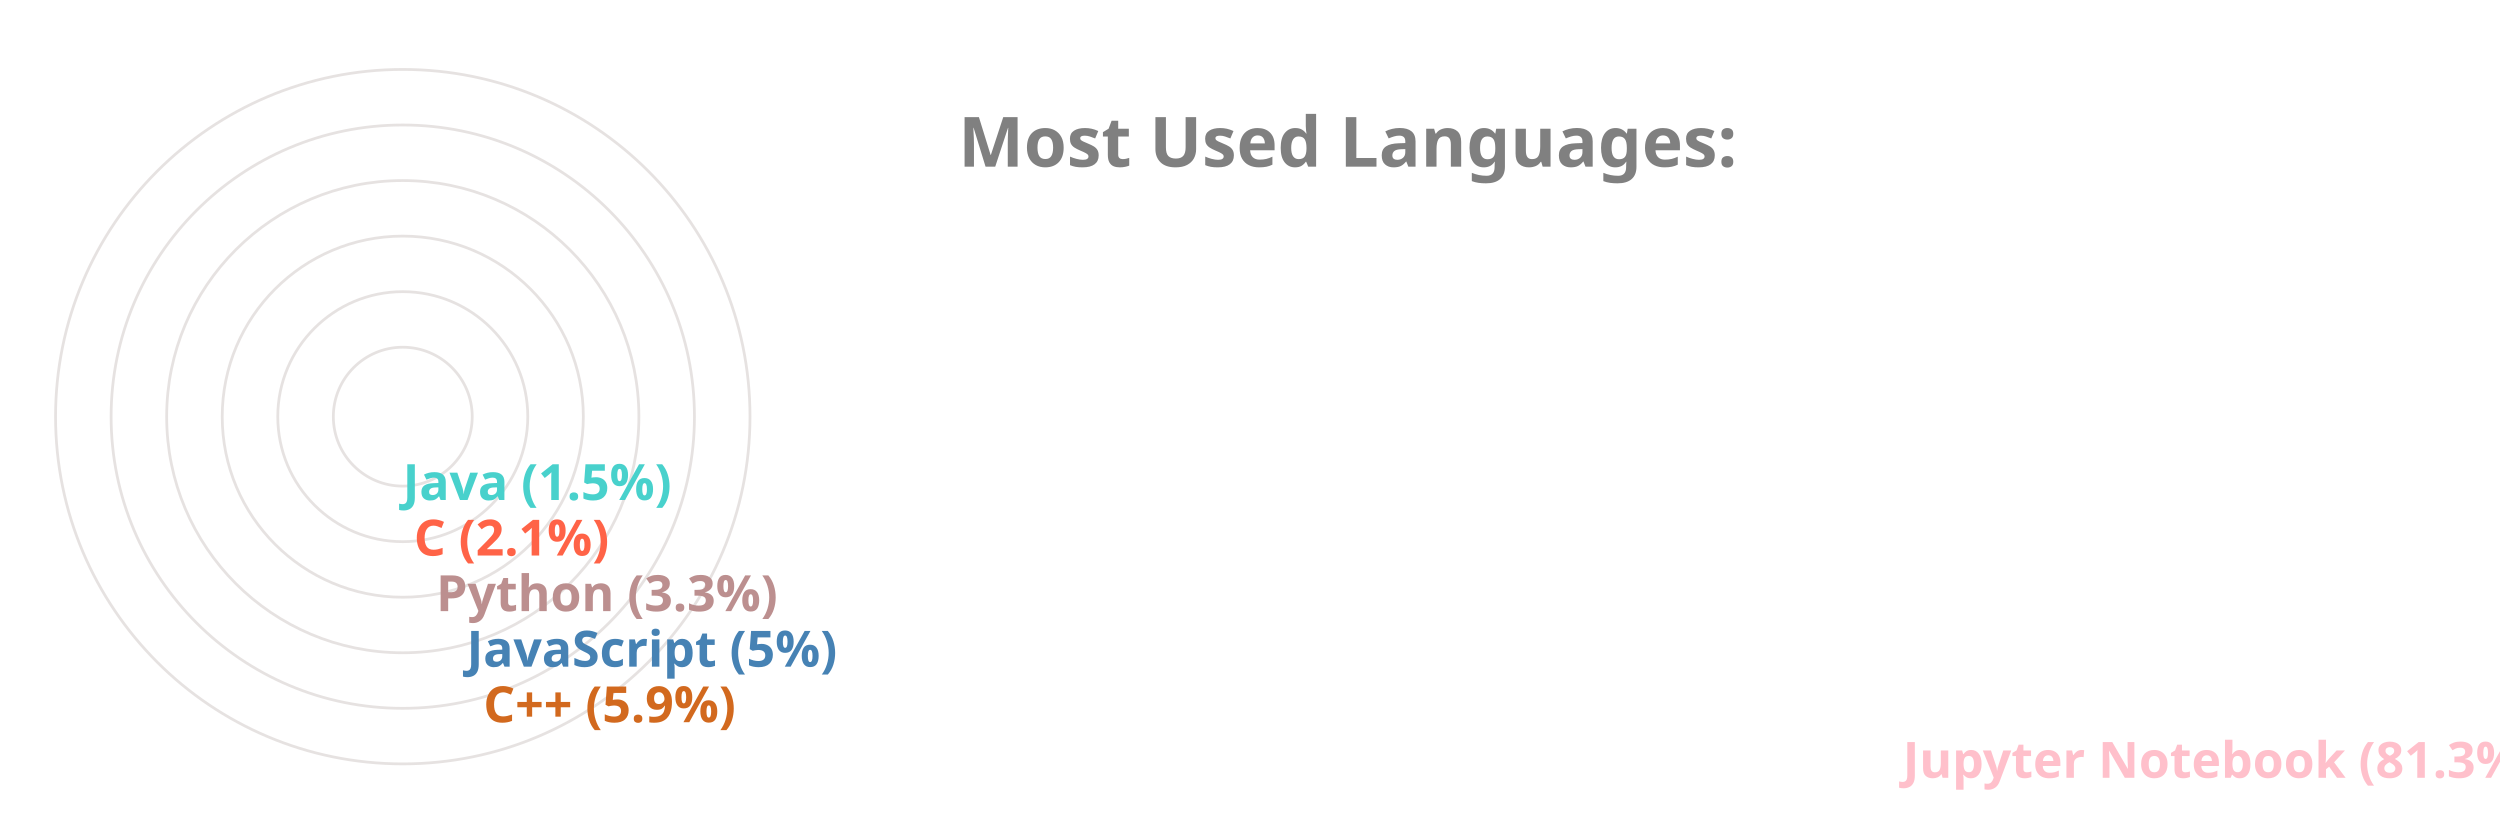
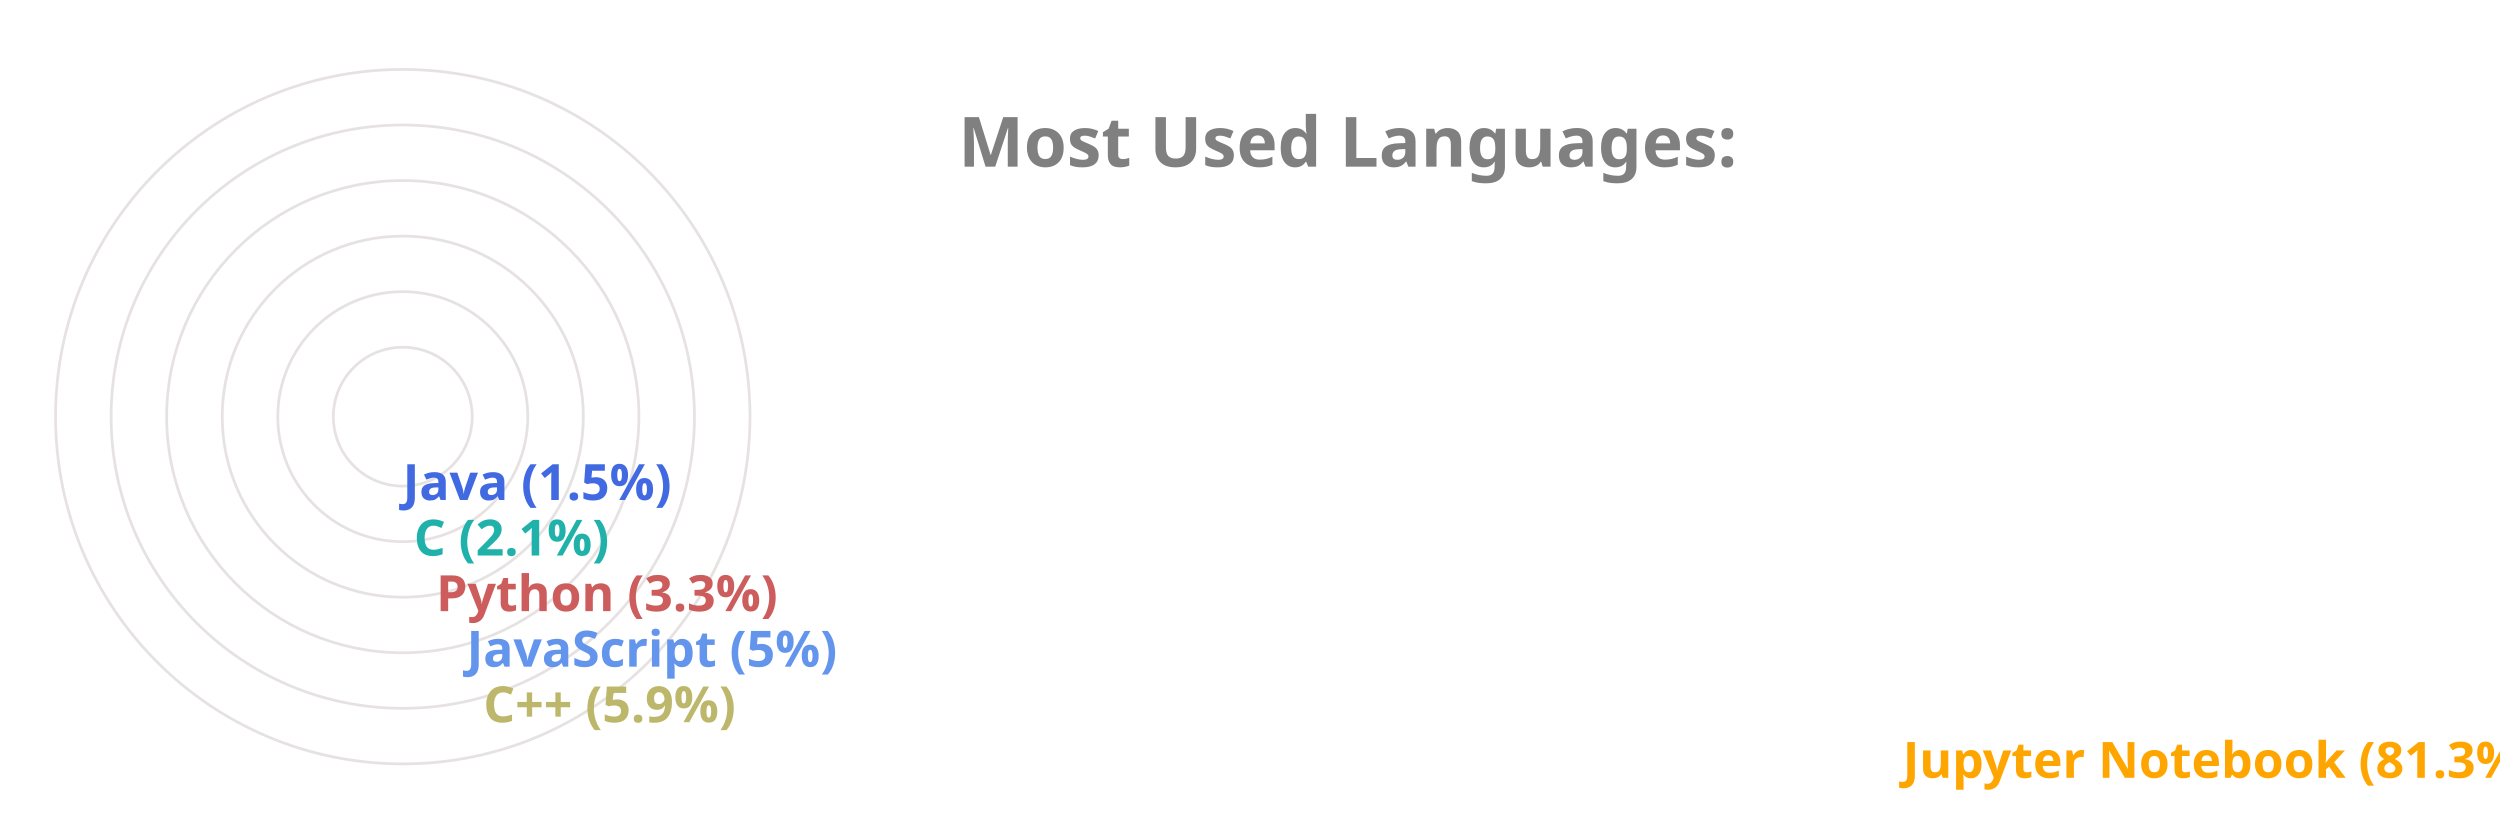
<svg xmlns="http://www.w3.org/2000/svg" viewBox="0 0 650 300" height="200px" width="600px">
  <style>
		.label {
			font: bold 25px sans-serif;
			color: #404040;
			-webkit-text-stroke: 1px white;
	  	}
		.name {
			font: bold 18px sans-serif;
			color: #404040;
	  	}

		.line {
			stroke-dasharray: 1000;
			stroke-dashoffset: 1000;
			animation: dash 3.5s ease-in-out forwards;	
			animation-iteration-count: infinite;
			animation-direction: alternate-reverse;
		}

		.path {
			stroke-dasharray: 1000;
			stroke-dashoffset: 1000;
			animation: dash 3.5s ease-in-out forwards;	
			animation-iteration-count: infinite;
			animation-direction: alternate-reverse;
		}
		  
		@keyframes dash {
			to {
				stroke-dashoffset: 0;
			}
		}

	</style>
  <g stroke="#E6E2E1" fill="none" stroke-width="1">
    <circle cx="20" cy="150" r="125" />
    <circle cx="20" cy="150" r="105" />
    <circle cx="20" cy="150" r="85" />
    <circle cx="20" cy="150" r="65" />
    <circle cx="20" cy="150" r="45" />
    <circle cx="20" cy="150" r="25" />
  </g>
  <g fill="none" stroke-width="20" class="line">
-     <line x2="550" y2="275" x1="20" y1="275" stroke="Pink" />
-     <line x2="39" y2="255" x1="20" y1="255" stroke="Chocolate" />
-     <line x2="33" y2="235" x1="20" y1="235" stroke="SteelBlue" />
-     <line x2="22" y2="215" x1="20" y1="215" stroke="RosyBrown" />
-     <line x2="14" y2="195" x1="20" y1="195" stroke="Tomato" />
-     <line x2="10" y2="175" x1="20" y1="175" stroke="MediumTurquoise" />
+     <line x2="550" y2="275" x1="20" y1="275" stroke="Orange" />
+     <line x2="39" y2="255" x1="20" y1="255" stroke="DarkKhaki" />
+     <line x2="33" y2="235" x1="20" y1="235" stroke="CornflowerBlue" />
+     <line x2="22" y2="215" x1="20" y1="215" stroke="IndianRed" />
+     <line x2="14" y2="195" x1="20" y1="195" stroke="LightSeaGreen" />
+     <line x2="10" y2="175" x1="20" y1="175" stroke="RoyalBlue" />
  </g>
  <g fill="none" stroke-width="20" stroke-linecap="round" class="path">
-     <path d="M 20 275 A 125 125 45 0 1 0 26" stroke="Pink" />
-     <path d="M 20 255 A 105 105 45 0 1 -84 139" stroke="Chocolate" />
-     <path d="M 20 235 A 85 85 45 0 1 -64 142" stroke="SteelBlue" />
-     <path d="M 20 215 A 65 65 45 0 1 -44 146" stroke="RosyBrown" />
-     <path d="M 20 195 A 45 45 45 0 1 -24 148" stroke="Tomato" />
-     <path d="M 20 175 A 25 25 45 0 1 -4 149" stroke="MediumTurquoise" />
+     <path d="M 20 275 A 125 125 45 0 1 0 26" stroke="Orange" />
+     <path d="M 20 255 A 105 105 45 0 1 -84 139" stroke="DarkKhaki" />
+     <path d="M 20 235 A 85 85 45 0 1 -64 142" stroke="CornflowerBlue" />
+     <path d="M 20 215 A 65 65 45 0 1 -44 146" stroke="IndianRed" />
+     <path d="M 20 195 A 45 45 45 0 1 -24 148" stroke="LightSeaGreen" />
+     <path d="M 20 175 A 25 25 45 0 1 -4 149" stroke="RoyalBlue" />
  </g>
  <g class="name">
-     <text x="560" y="280" fill="Pink">Jupyter Notebook (81.3%)</text>
-     <text x="49" y="260" fill="Chocolate">C++ (5.9%)</text>
-     <text x="43" y="240" fill="SteelBlue">JavaScript (5%)</text>
-     <text x="32" y="220" fill="RosyBrown">Python (3.3%)</text>
-     <text x="24" y="200" fill="Tomato">C (2.1%)</text>
-     <text x="20" y="180" fill="MediumTurquoise">Java (1.5%)</text>
+     <text x="560" y="280" fill="Orange">Jupyter Notebook (81.3%)</text>
+     <text x="49" y="260" fill="DarkKhaki">C++ (5.9%)</text>
+     <text x="43" y="240" fill="CornflowerBlue">JavaScript (5%)</text>
+     <text x="32" y="220" fill="IndianRed">Python (3.3%)</text>
+     <text x="24" y="200" fill="LightSeaGreen">C (2.1%)</text>
+     <text x="20" y="180" fill="RoyalBlue">Java (1.5%)</text>
  </g>
  <g class="label">
    <text x="220" y="60" fill="grey">Most Used Languages:</text>
  </g>
</svg>
